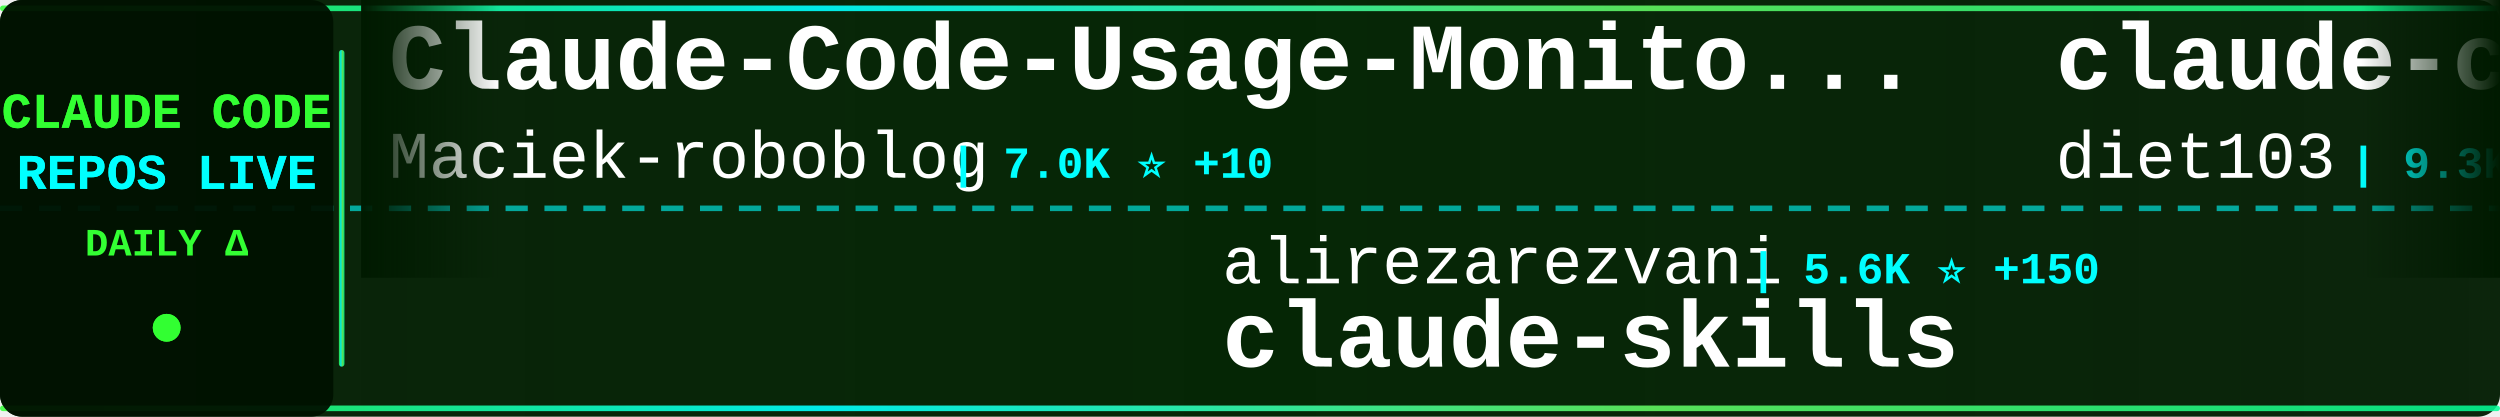
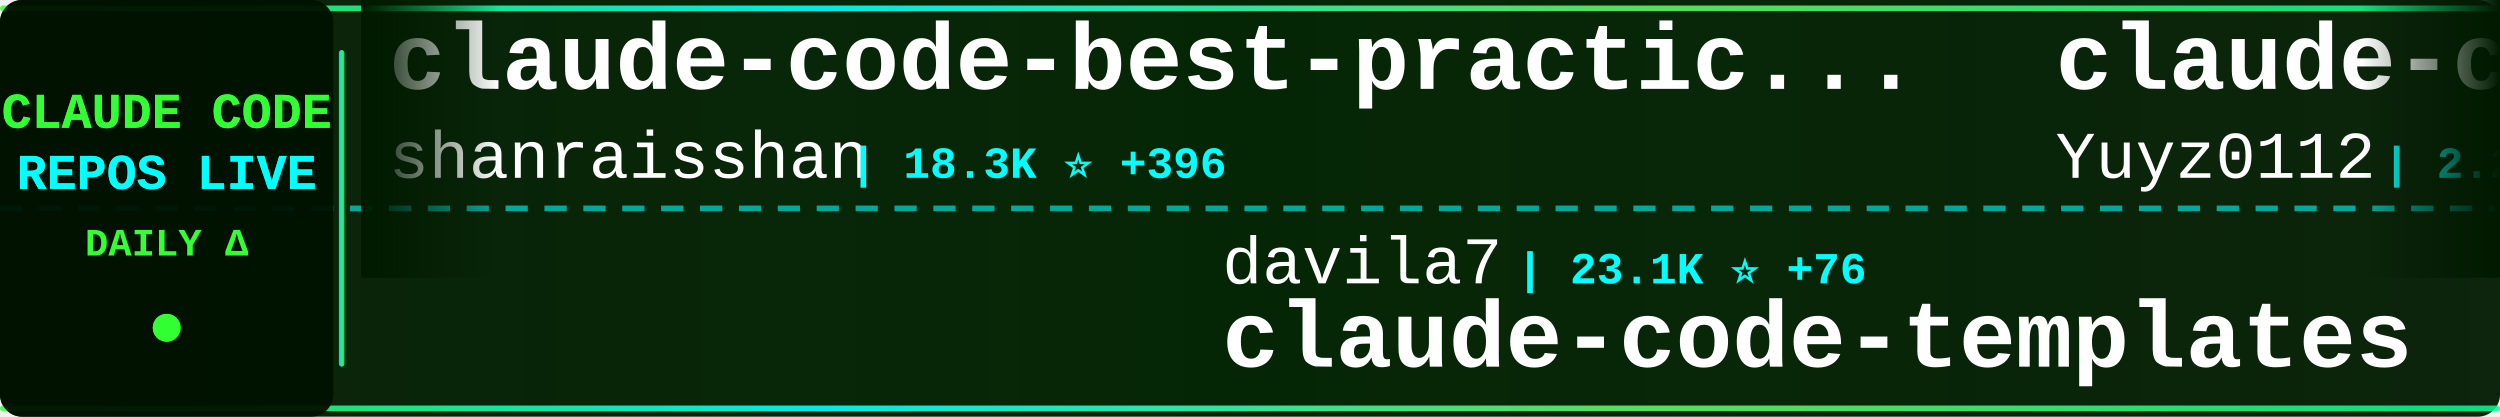
<svg xmlns="http://www.w3.org/2000/svg" width="900" height="150">
  <defs>
    <linearGradient id="tickerBg" x1="0%" y1="0%" x2="100%" y2="0%">
      <stop offset="0%" style="stop-color:#001a00;stop-opacity:0.95" />
      <stop offset="50%" style="stop-color:#002200;stop-opacity:0.98" />
      <stop offset="100%" style="stop-color:#001a00;stop-opacity:0.95" />
    </linearGradient>
    <linearGradient id="borderGrad" x1="0%" y1="0%" x2="100%" y2="0%">
      <stop offset="0%" style="stop-color:#33ff33;stop-opacity:0.85">
        <animate attributeName="stop-opacity" values="0.85;1;0.85" dur="2s" repeatCount="indefinite" />
      </stop>
      <stop offset="33%" style="stop-color:#00ffff;stop-opacity:0.9">
        <animate attributeName="stop-opacity" values="0.9;1;0.9" dur="2.2s" repeatCount="indefinite" />
      </stop>
      <stop offset="66%" style="stop-color:#66ff66;stop-opacity:0.85">
        <animate attributeName="stop-opacity" values="0.85;1;0.85" dur="1.8s" repeatCount="indefinite" />
      </stop>
      <stop offset="100%" style="stop-color:#00ff99;stop-opacity:0.85">
        <animate attributeName="stop-opacity" values="0.85;1;0.85" dur="2s" repeatCount="indefinite" />
      </stop>
    </linearGradient>
    <filter id="textGlow">
      <feGaussianBlur stdDeviation="0.1" result="coloredBlur" />
      <feMerge>
        <feMergeNode in="coloredBlur" />
        <feMergeNode in="SourceGraphic" />
      </feMerge>
    </filter>
    <filter id="metricGlow">
      <feGaussianBlur stdDeviation="0.2" result="coloredBlur" />
      <feMerge>
        <feMergeNode in="coloredBlur" />
        <feMergeNode in="SourceGraphic" />
      </feMerge>
    </filter>
    <linearGradient id="leftFade" x1="0%" y1="0%" x2="100%" y2="0%">
      <stop offset="0%" style="stop-color:#001a00;stop-opacity:1" />
      <stop offset="100%" style="stop-color:#001a00;stop-opacity:0" />
    </linearGradient>
    <linearGradient id="rightFade" x1="0%" y1="0%" x2="100%" y2="0%">
      <stop offset="0%" style="stop-color:#001a00;stop-opacity:0" />
      <stop offset="100%" style="stop-color:#001a00;stop-opacity:1" />
    </linearGradient>
  </defs>
  <rect width="900" height="150" fill="url(#tickerBg)" rx="8" />
  <rect x="0" y="2" width="900" height="2" fill="url(#borderGrad)" rx="1" />
  <rect x="0" y="146" width="900" height="2" fill="url(#borderGrad)" rx="1" />
  <line x1="0" y1="75" x2="900" y2="75" stroke="#00ffff" stroke-width="2" stroke-dasharray="8 6" opacity="0.6" />
  <rect x="0" y="0" width="120" height="150" fill="#001100" opacity="0.95" rx="8" />
  <text x="60" y="46" font-family="'Courier New', monospace" font-size="18" font-weight="bold" fill="#33ff33" text-anchor="middle" filter="url(#textGlow)">
    CLAUDE CODE
  </text>
  <text x="60" y="68" font-family="'Courier New', monospace" font-size="18" font-weight="bold" fill="#00ffff" text-anchor="middle" filter="url(#textGlow)">
    REPOS LIVE
  </text>
  <text x="60" y="92" font-family="'Courier New', monospace" font-size="14" font-weight="bold" fill="#33ff33" text-anchor="middle">
    DAILY Δ
  </text>
  <circle cx="60" cy="118" r="5" fill="#33ff33" filter="url(#metricGlow)">
    <animate attributeName="r" values="4;6;4" dur="1.5s" repeatCount="indefinite" />
    <animate attributeName="opacity" values="0.6;1;0.6" dur="1.5s" repeatCount="indefinite" />
  </circle>
  <rect x="122" y="18" width="2" height="114" fill="url(#borderGrad)" rx="1" />
  <clipPath id="tickerClip">
    <rect x="130" y="0" width="770" height="150" />
  </clipPath>
  <g clip-path="url(#tickerClip)">
    <g id="tickerItems">
      <animateTransform attributeName="transform" attributeType="XML" type="translate" from="0 0" to="-3000 0" dur="54s" repeatCount="indefinite" />
      <g transform="translate(0, 0)">
-         <text x="140" y="32" font-family="'Courier New', monospace" font-size="34" font-weight="bold" fill="#ffffff">Claude-Code-Usage-Monito...</text>
-         <text x="140" y="64" font-family="'Courier New', monospace" font-size="24" font-weight="normal" fill="#ffffff" opacity="1.0">Maciek-roboblog</text>
-         <text x="342" y="64" font-family="'Courier New', monospace" font-size="16" font-weight="bold" fill="#00ffff"> | 7.0K ⭐ +10</text>
+         <text x="140" y="32" font-family="'Courier New', monospace" font-size="34" font-weight="bold" fill="#ffffff">claude-code-best-practic...</text>
+         <text x="140" y="64" font-family="'Courier New', monospace" font-size="24" font-weight="normal" fill="#ffffff" opacity="1.0">shanraisshan</text>
+         <text x="306" y="64" font-family="'Courier New', monospace" font-size="16" font-weight="bold" fill="#00ffff"> | 18.3K ⭐ +396</text>
      </g>
      <g transform="translate(300, 0)">
-         <text x="140" y="102" font-family="'Courier New', monospace" font-size="24" font-weight="normal" fill="#ffffff" opacity="1.0">alirezarezvani</text>
-         <text x="330" y="102" font-family="'Courier New', monospace" font-size="16" font-weight="bold" fill="#00ffff"> | 5.6K ⭐ +150</text>
-         <text x="140" y="132" font-family="'Courier New', monospace" font-size="34" font-weight="bold" fill="#ffffff">claude-skills</text>
+         <text x="140" y="102" font-family="'Courier New', monospace" font-size="24" font-weight="normal" fill="#ffffff" opacity="1.0">davila7</text>
+         <text x="246" y="102" font-family="'Courier New', monospace" font-size="16" font-weight="bold" fill="#00ffff"> | 23.1K ⭐ +76</text>
+         <text x="140" y="132" font-family="'Courier New', monospace" font-size="34" font-weight="bold" fill="#ffffff">claude-code-templates</text>
      </g>
      <g transform="translate(600, 0)">
-         <text x="140" y="32" font-family="'Courier New', monospace" font-size="34" font-weight="bold" fill="#ffffff">claude-code-infrastructu...</text>
-         <text x="140" y="64" font-family="'Courier New', monospace" font-size="24" font-weight="normal" fill="#ffffff" opacity="1.0">diet103</text>
-         <text x="246" y="64" font-family="'Courier New', monospace" font-size="16" font-weight="bold" fill="#00ffff"> | 9.3K ⭐ +13</text>
+         <text x="140" y="32" font-family="'Courier New', monospace" font-size="34" font-weight="bold" fill="#ffffff">claude-code-reverse</text>
+         <text x="140" y="64" font-family="'Courier New', monospace" font-size="24" font-weight="normal" fill="#ffffff" opacity="1.0">Yuyz0112</text>
+         <text x="258" y="64" font-family="'Courier New', monospace" font-size="16" font-weight="bold" fill="#00ffff"> | 2.2K ⭐ +2</text>
      </g>
      <g transform="translate(900, 0)">
-         <text x="140" y="102" font-family="'Courier New', monospace" font-size="24" font-weight="normal" fill="#ffffff" opacity="1.0">fuergaosi233</text>
-         <text x="306" y="102" font-family="'Courier New', monospace" font-size="16" font-weight="bold" fill="#00ffff"> | 2.2K ⭐ +7</text>
-         <text x="140" y="132" font-family="'Courier New', monospace" font-size="34" font-weight="bold" fill="#ffffff">claude-code-proxy</text>
+         <text x="140" y="102" font-family="'Courier New', monospace" font-size="24" font-weight="normal" fill="#ffffff" opacity="1.0">catlog22</text>
+         <text x="258" y="102" font-family="'Courier New', monospace" font-size="16" font-weight="bold" fill="#00ffff"> | 1.5K ⭐ +11</text>
+         <text x="140" y="132" font-family="'Courier New', monospace" font-size="34" font-weight="bold" fill="#ffffff">Claude-Code-Workflow</text>
      </g>
      <g transform="translate(1200, 0)">
-         <text x="140" y="32" font-family="'Courier New', monospace" font-size="34" font-weight="bold" fill="#ffffff">Claude-Code-Development-...</text>
-         <text x="140" y="64" font-family="'Courier New', monospace" font-size="24" font-weight="normal" fill="#ffffff" opacity="1.0">peterkrueck</text>
-         <text x="294" y="64" font-family="'Courier New', monospace" font-size="16" font-weight="bold" fill="#00ffff"> | 1.3K ⭐ +1</text>
+         <text x="140" y="32" font-family="'Courier New', monospace" font-size="34" font-weight="bold" fill="#ffffff">awesome-claude-code-tool...</text>
+         <text x="140" y="64" font-family="'Courier New', monospace" font-size="24" font-weight="normal" fill="#ffffff" opacity="1.0">rohitg00</text>
+         <text x="258" y="64" font-family="'Courier New', monospace" font-size="16" font-weight="bold" fill="#00ffff"> | 841 ⭐ +8</text>
      </g>
      <g transform="translate(1500, 0)">
-         <text x="140" y="102" font-family="'Courier New', monospace" font-size="24" font-weight="normal" fill="#ffffff" opacity="1.0">revfactory</text>
-         <text x="282" y="102" font-family="'Courier New', monospace" font-size="16" font-weight="bold" fill="#00ffff"> | 761 ⭐</text>
-         <text x="140" y="132" font-family="'Courier New', monospace" font-size="34" font-weight="bold" fill="#ffffff">claude-code-mastering</text>
+         <text x="140" y="102" font-family="'Courier New', monospace" font-size="24" font-weight="normal" fill="#ffffff" opacity="1.0">trailofbits</text>
+         <text x="294" y="102" font-family="'Courier New', monospace" font-size="16" font-weight="bold" fill="#00ffff"> | 1.6K ⭐ +8</text>
+         <text x="140" y="132" font-family="'Courier New', monospace" font-size="34" font-weight="bold" fill="#ffffff">claude-code-config</text>
      </g>
      <g transform="translate(1800, 0)">
-         <text x="140" y="32" font-family="'Courier New', monospace" font-size="34" font-weight="bold" fill="#ffffff">opcode</text>
-         <text x="140" y="64" font-family="'Courier New', monospace" font-size="24" font-weight="normal" fill="#ffffff" opacity="1.0">winfunc</text>
-         <text x="246" y="64" font-family="'Courier New', monospace" font-size="16" font-weight="bold" fill="#00ffff"> | 21.0K ⭐ +23</text>
+         <text x="140" y="32" font-family="'Courier New', monospace" font-size="34" font-weight="bold" fill="#ffffff">wechat-bot</text>
+         <text x="140" y="64" font-family="'Courier New', monospace" font-size="24" font-weight="normal" fill="#ffffff" opacity="1.0">cixingguangming55555</text>
+         <text x="402" y="64" font-family="'Courier New', monospace" font-size="16" font-weight="bold" fill="#00ffff"> | 2.5K ⭐</text>
      </g>
      <g transform="translate(2100, 0)">
-         <text x="140" y="102" font-family="'Courier New', monospace" font-size="24" font-weight="normal" fill="#ffffff" opacity="1.0">snarktank</text>
-         <text x="270" y="102" font-family="'Courier New', monospace" font-size="16" font-weight="bold" fill="#00ffff"> | 13.1K ⭐ +94</text>
-         <text x="140" y="132" font-family="'Courier New', monospace" font-size="34" font-weight="bold" fill="#ffffff">ralph</text>
+         <text x="140" y="102" font-family="'Courier New', monospace" font-size="24" font-weight="normal" fill="#ffffff" opacity="1.0">farion1231</text>
+         <text x="282" y="102" font-family="'Courier New', monospace" font-size="16" font-weight="bold" fill="#00ffff"> | 29.6K ⭐ +524</text>
+         <text x="140" y="132" font-family="'Courier New', monospace" font-size="34" font-weight="bold" fill="#ffffff">cc-switch</text>
      </g>
      <g transform="translate(2400, 0)">
-         <text x="140" y="32" font-family="'Courier New', monospace" font-size="34" font-weight="bold" fill="#ffffff">learn-claude-code</text>
-         <text x="140" y="64" font-family="'Courier New', monospace" font-size="24" font-weight="normal" fill="#ffffff" opacity="1.0">shareAI-lab</text>
-         <text x="294" y="64" font-family="'Courier New', monospace" font-size="16" font-weight="bold" fill="#00ffff"> | 30.5K ⭐ +1.3K</text>
+         <text x="140" y="32" font-family="'Courier New', monospace" font-size="34" font-weight="bold" fill="#ffffff">awesome-claude-skills</text>
+         <text x="140" y="64" font-family="'Courier New', monospace" font-size="24" font-weight="normal" fill="#ffffff" opacity="1.0">ComposioHQ</text>
+         <text x="282" y="64" font-family="'Courier New', monospace" font-size="16" font-weight="bold" fill="#00ffff"> | 45.4K ⭐ +561</text>
      </g>
      <g transform="translate(2700, 0)">
-         <text x="140" y="102" font-family="'Courier New', monospace" font-size="24" font-weight="normal" fill="#ffffff" opacity="1.0">ghuntley</text>
-         <text x="258" y="102" font-family="'Courier New', monospace" font-size="16" font-weight="bold" fill="#00ffff"> | 863 ⭐ +2</text>
-         <text x="140" y="132" font-family="'Courier New', monospace" font-size="34" font-weight="bold" fill="#ffffff">claude-code-source-code-...</text>
+         <text x="140" y="102" font-family="'Courier New', monospace" font-size="24" font-weight="normal" fill="#ffffff" opacity="1.0">0xfurai</text>
+         <text x="246" y="102" font-family="'Courier New', monospace" font-size="16" font-weight="bold" fill="#00ffff"> | 779 ⭐ +3</text>
+         <text x="140" y="132" font-family="'Courier New', monospace" font-size="34" font-weight="bold" fill="#ffffff">claude-code-subagents</text>
      </g>
      <g transform="translate(3000, 0)">
-         <text x="140" y="32" font-family="'Courier New', monospace" font-size="34" font-weight="bold" fill="#ffffff">Claude-Code-Usage-Monito...</text>
-         <text x="140" y="64" font-family="'Courier New', monospace" font-size="24" font-weight="normal" fill="#ffffff" opacity="1.0">Maciek-roboblog</text>
-         <text x="342" y="64" font-family="'Courier New', monospace" font-size="16" font-weight="bold" fill="#00ffff"> | 7.0K ⭐ +10</text>
+         <text x="140" y="32" font-family="'Courier New', monospace" font-size="34" font-weight="bold" fill="#ffffff">claude-code-best-practic...</text>
+         <text x="140" y="64" font-family="'Courier New', monospace" font-size="24" font-weight="normal" fill="#ffffff" opacity="1.0">shanraisshan</text>
+         <text x="306" y="64" font-family="'Courier New', monospace" font-size="16" font-weight="bold" fill="#00ffff"> | 18.3K ⭐ +396</text>
      </g>
      <g transform="translate(3300, 0)">
-         <text x="140" y="102" font-family="'Courier New', monospace" font-size="24" font-weight="normal" fill="#ffffff" opacity="1.0">alirezarezvani</text>
-         <text x="330" y="102" font-family="'Courier New', monospace" font-size="16" font-weight="bold" fill="#00ffff"> | 5.6K ⭐ +150</text>
-         <text x="140" y="132" font-family="'Courier New', monospace" font-size="34" font-weight="bold" fill="#ffffff">claude-skills</text>
+         <text x="140" y="102" font-family="'Courier New', monospace" font-size="24" font-weight="normal" fill="#ffffff" opacity="1.0">davila7</text>
+         <text x="246" y="102" font-family="'Courier New', monospace" font-size="16" font-weight="bold" fill="#00ffff"> | 23.1K ⭐ +76</text>
+         <text x="140" y="132" font-family="'Courier New', monospace" font-size="34" font-weight="bold" fill="#ffffff">claude-code-templates</text>
      </g>
      <g transform="translate(3600, 0)">
-         <text x="140" y="32" font-family="'Courier New', monospace" font-size="34" font-weight="bold" fill="#ffffff">claude-code-infrastructu...</text>
-         <text x="140" y="64" font-family="'Courier New', monospace" font-size="24" font-weight="normal" fill="#ffffff" opacity="1.0">diet103</text>
-         <text x="246" y="64" font-family="'Courier New', monospace" font-size="16" font-weight="bold" fill="#00ffff"> | 9.3K ⭐ +13</text>
+         <text x="140" y="32" font-family="'Courier New', monospace" font-size="34" font-weight="bold" fill="#ffffff">claude-code-reverse</text>
+         <text x="140" y="64" font-family="'Courier New', monospace" font-size="24" font-weight="normal" fill="#ffffff" opacity="1.0">Yuyz0112</text>
+         <text x="258" y="64" font-family="'Courier New', monospace" font-size="16" font-weight="bold" fill="#00ffff"> | 2.2K ⭐ +2</text>
      </g>
      <g transform="translate(3900, 0)">
-         <text x="140" y="102" font-family="'Courier New', monospace" font-size="24" font-weight="normal" fill="#ffffff" opacity="1.0">fuergaosi233</text>
-         <text x="306" y="102" font-family="'Courier New', monospace" font-size="16" font-weight="bold" fill="#00ffff"> | 2.2K ⭐ +7</text>
-         <text x="140" y="132" font-family="'Courier New', monospace" font-size="34" font-weight="bold" fill="#ffffff">claude-code-proxy</text>
+         <text x="140" y="102" font-family="'Courier New', monospace" font-size="24" font-weight="normal" fill="#ffffff" opacity="1.0">catlog22</text>
+         <text x="258" y="102" font-family="'Courier New', monospace" font-size="16" font-weight="bold" fill="#00ffff"> | 1.5K ⭐ +11</text>
+         <text x="140" y="132" font-family="'Courier New', monospace" font-size="34" font-weight="bold" fill="#ffffff">Claude-Code-Workflow</text>
      </g>
    </g>
  </g>
  <rect x="130" y="0" width="50" height="100" fill="url(#leftFade)" />
  <rect x="850" y="0" width="50" height="100" fill="url(#rightFade)" />
</svg>
